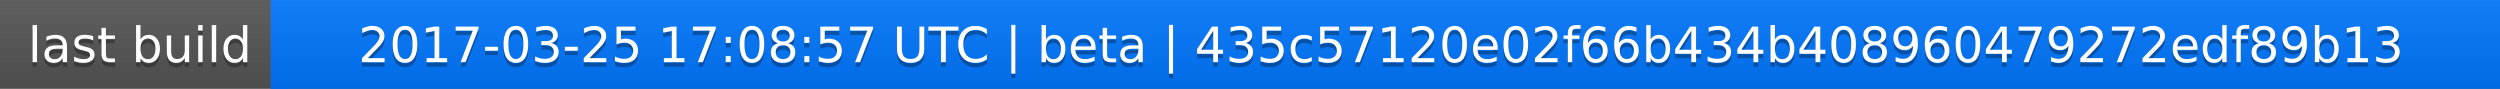
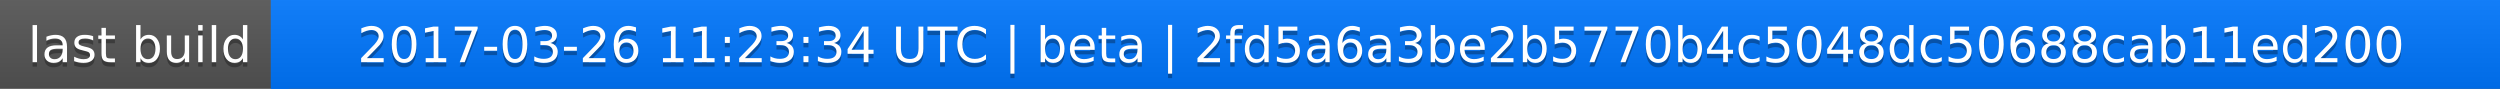
<svg xmlns="http://www.w3.org/2000/svg" width="563" height="20">
  <linearGradient id="a" x2="0" y2="100%">
    <stop offset="0" stop-color="#bbb" stop-opacity=".1" />
    <stop offset="1" stop-opacity=".1" />
  </linearGradient>
  <rect rx="0" width="563" height="20" fill="#555" />
  <rect rx="0" x="61" width="502" height="20" fill="#07f" />
  <path fill="#07f" d="M61 0h4v20h-4z" />
  <rect rx="0" width="563" height="20" fill="url(#a)" />
  <g fill="#fff" text-anchor="middle" font-family="DejaVu Sans,Verdana,Geneva,sans-serif" font-size="11">
    <text x="31.5" y="15" fill="#010101" fill-opacity=".3">last build</text>
    <text x="31.5" y="14">last build</text>
-     <text x="311" y="15" fill="#010101" fill-opacity=".3">2017-03-25 17:08:57 UTC | beta | 435c57120e02f66b434b408960479272edf89b13</text>
-     <text x="311" y="14">2017-03-25 17:08:57 UTC | beta | 435c57120e02f66b434b408960479272edf89b13</text>
+     <text x="311" y="15" fill="#010101" fill-opacity=".3">2017-03-26 11:23:34 UTC | beta | 2fd5a6a3be2b5770b4c5048dc50688cab11ed200</text>
+     <text x="311" y="14">2017-03-26 11:23:34 UTC | beta | 2fd5a6a3be2b5770b4c5048dc50688cab11ed200</text>
  </g>
</svg>
